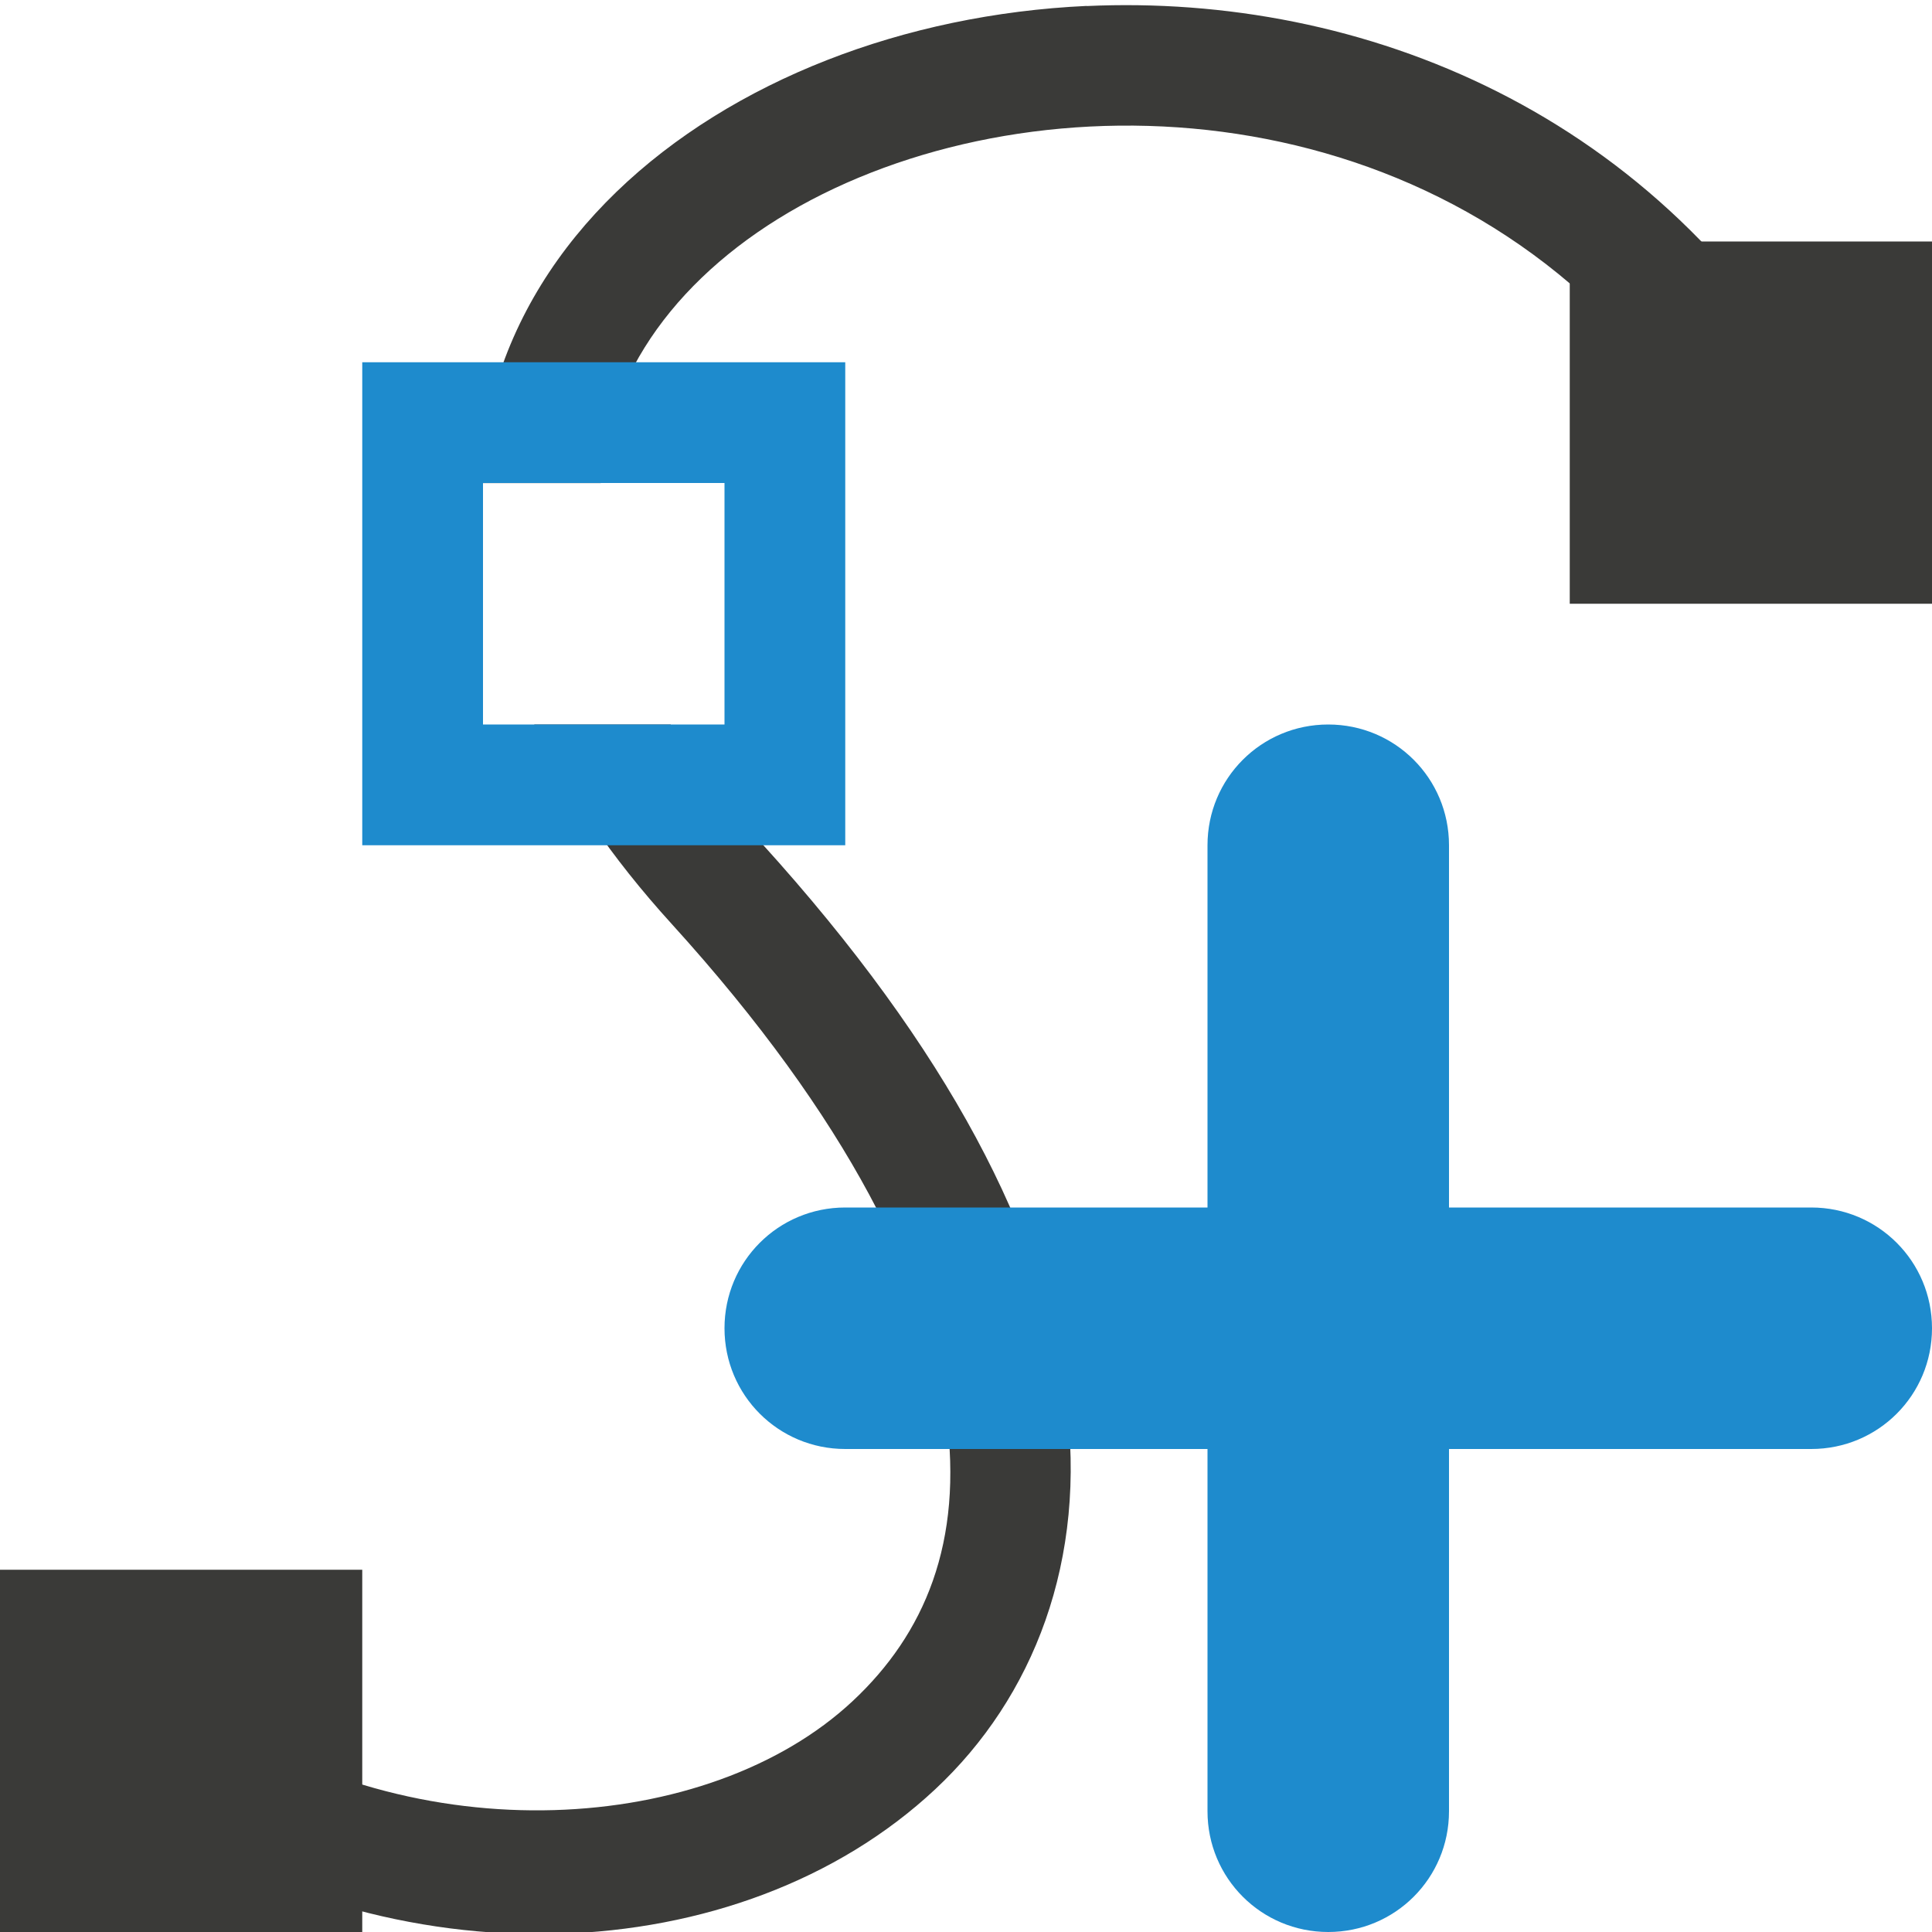
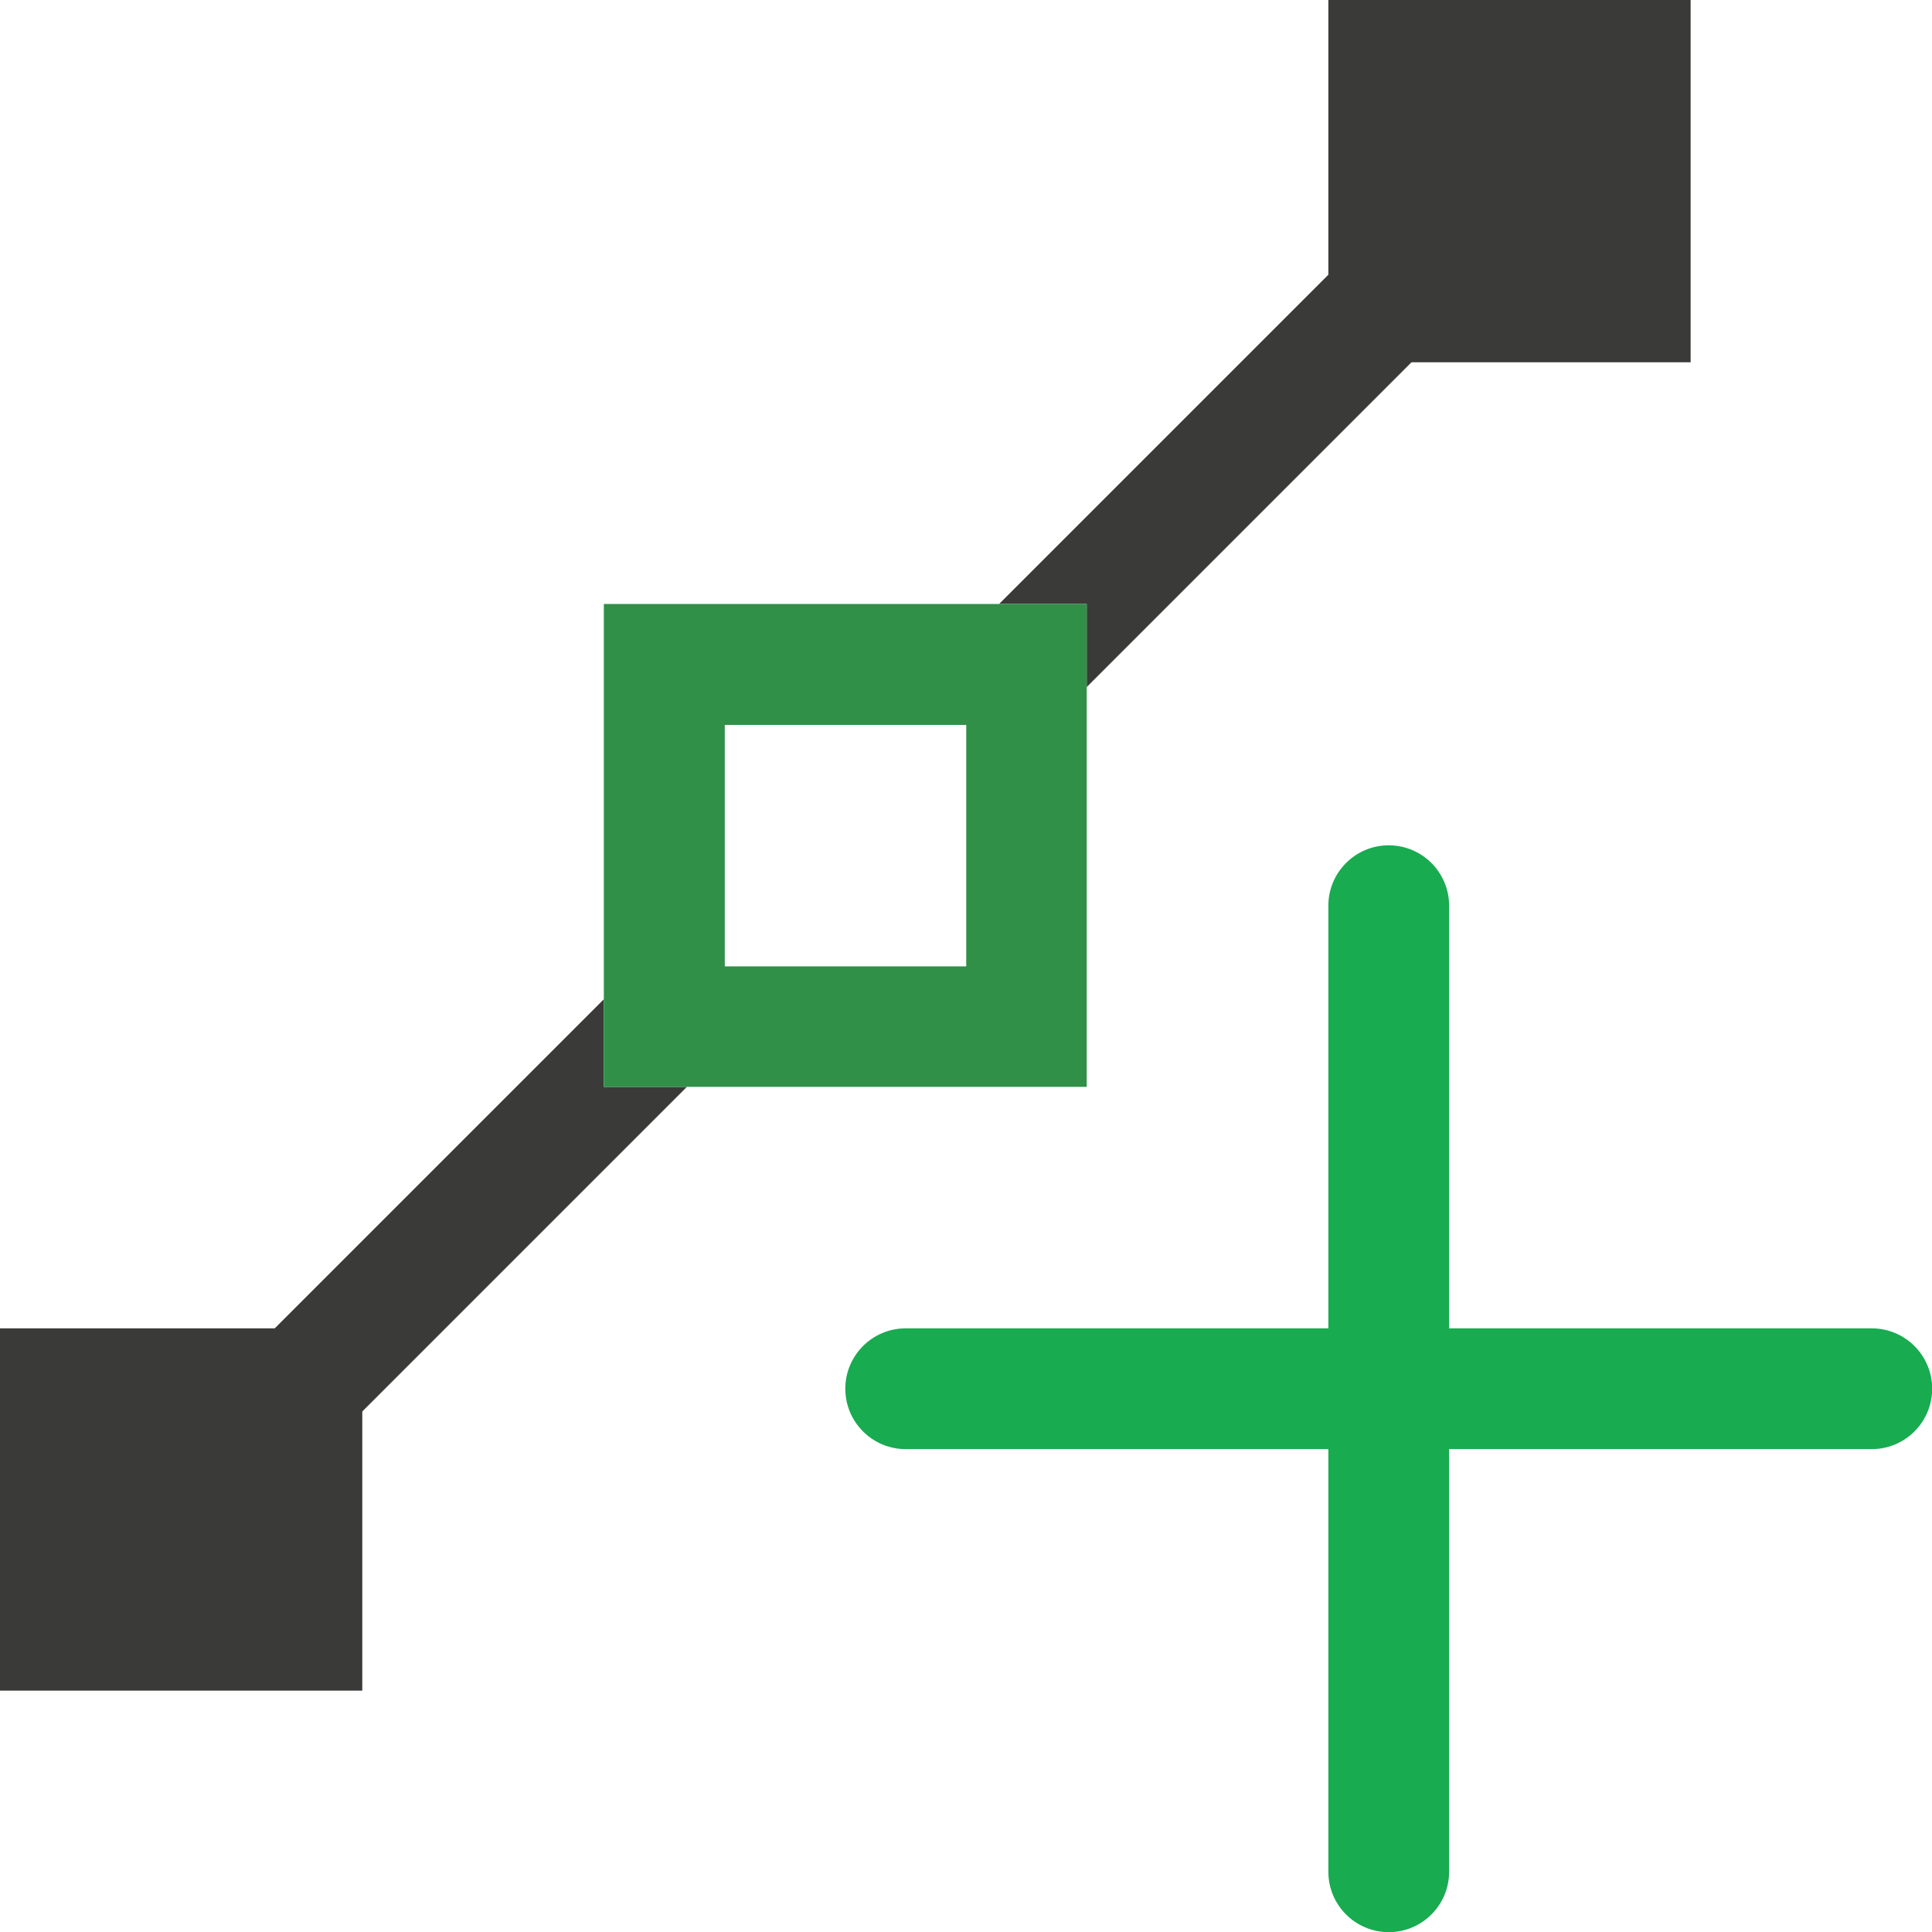
- <svg xmlns="http://www.w3.org/2000/svg" viewBox="0 0 16 16">
-   <g fill="#3a3a38">
-     <path d="m9 .049c-.757.035-1.491.19-2.152.449-1.323.518-2.405 1.471-2.762 2.764-.114.412-.138.853-.086 1.309v-.57h.975c.012-.163.035-.323.076-.473.251-.91 1.054-1.664 2.162-2.098 2.216-.868 5.464-.387 7.045 2.469l.875-.484c-1.379-2.491-3.861-3.469-6.133-3.365zm-4.576 5.951c.261.543.634 1.097 1.139 1.652 1.473 1.622 2.129 2.998 2.273 4.061.145 1.062-.181 1.82-.775 2.375-1.188 1.11-3.616 1.276-5.373.062l-.568.822c2.133 1.473 5.005 1.36 6.625-.154.81-.757 1.265-1.897 1.082-3.24s-.962-2.878-2.523-4.598c-.309-.341-.555-.668-.75-.98z" fill-rule="evenodd" />
-     <path d="m0 13h3v3h-3z" />
-     <path d="m13 2h3v3h-3z" />
-   </g>
-   <g fill="#1e8bcd">
-     <path d="m3 3v4h4v-4zm1 1h2v2h-2z" />
-     <path d="m11 6c-.554 0-1 .446-1 1v3h-3c-.554 0-1 .446-1 1s.446 1 1 1h3v3c0 .554.446 1 1 1s1-.446 1-1v-3h3c.554 0 1-.446 1-1s-.446-1-1-1h-3v-3c0-.554-.446-1-1-1z" />
+ <svg xmlns="http://www.w3.org/2000/svg" height="16" viewBox="0 0 4.233 4.233" width="16">
+   <g transform="translate(0 -292.7667)">
+     <path d="m3.347 292.932-1.158 1.158h.192v.182l1.152-1.152zm-2.024 2.024-1.25 1.25.187.187 1.245-1.245h-.182z" fill="#3a3a38" stroke-width=".265" />
+     <g fill="#3a3a38" transform="matrix(.2645833 0 0 .2645833 -.264583 292.5021)">
+       <path d="m1 12h3v3h-3z" />
+       <path d="m12 1h3v3h-3z" />
+     </g>
+     <path d="m1.323 294.09v1.058h1.058v-1.058zm.265.265h.529v.529h-.529z" fill="#309048" stroke-width=".265" />
+     <g fill="#18ab50" transform="matrix(.2645833 0 0 .2645833 0 292.7667)">
+       <rect height="9" ry=".5" width="1" x="11" y="7" />
+       <rect height="9" ry=".5" transform="rotate(90)" width="1" x="11" y="-16" />
+     </g>
  </g>
</svg>
